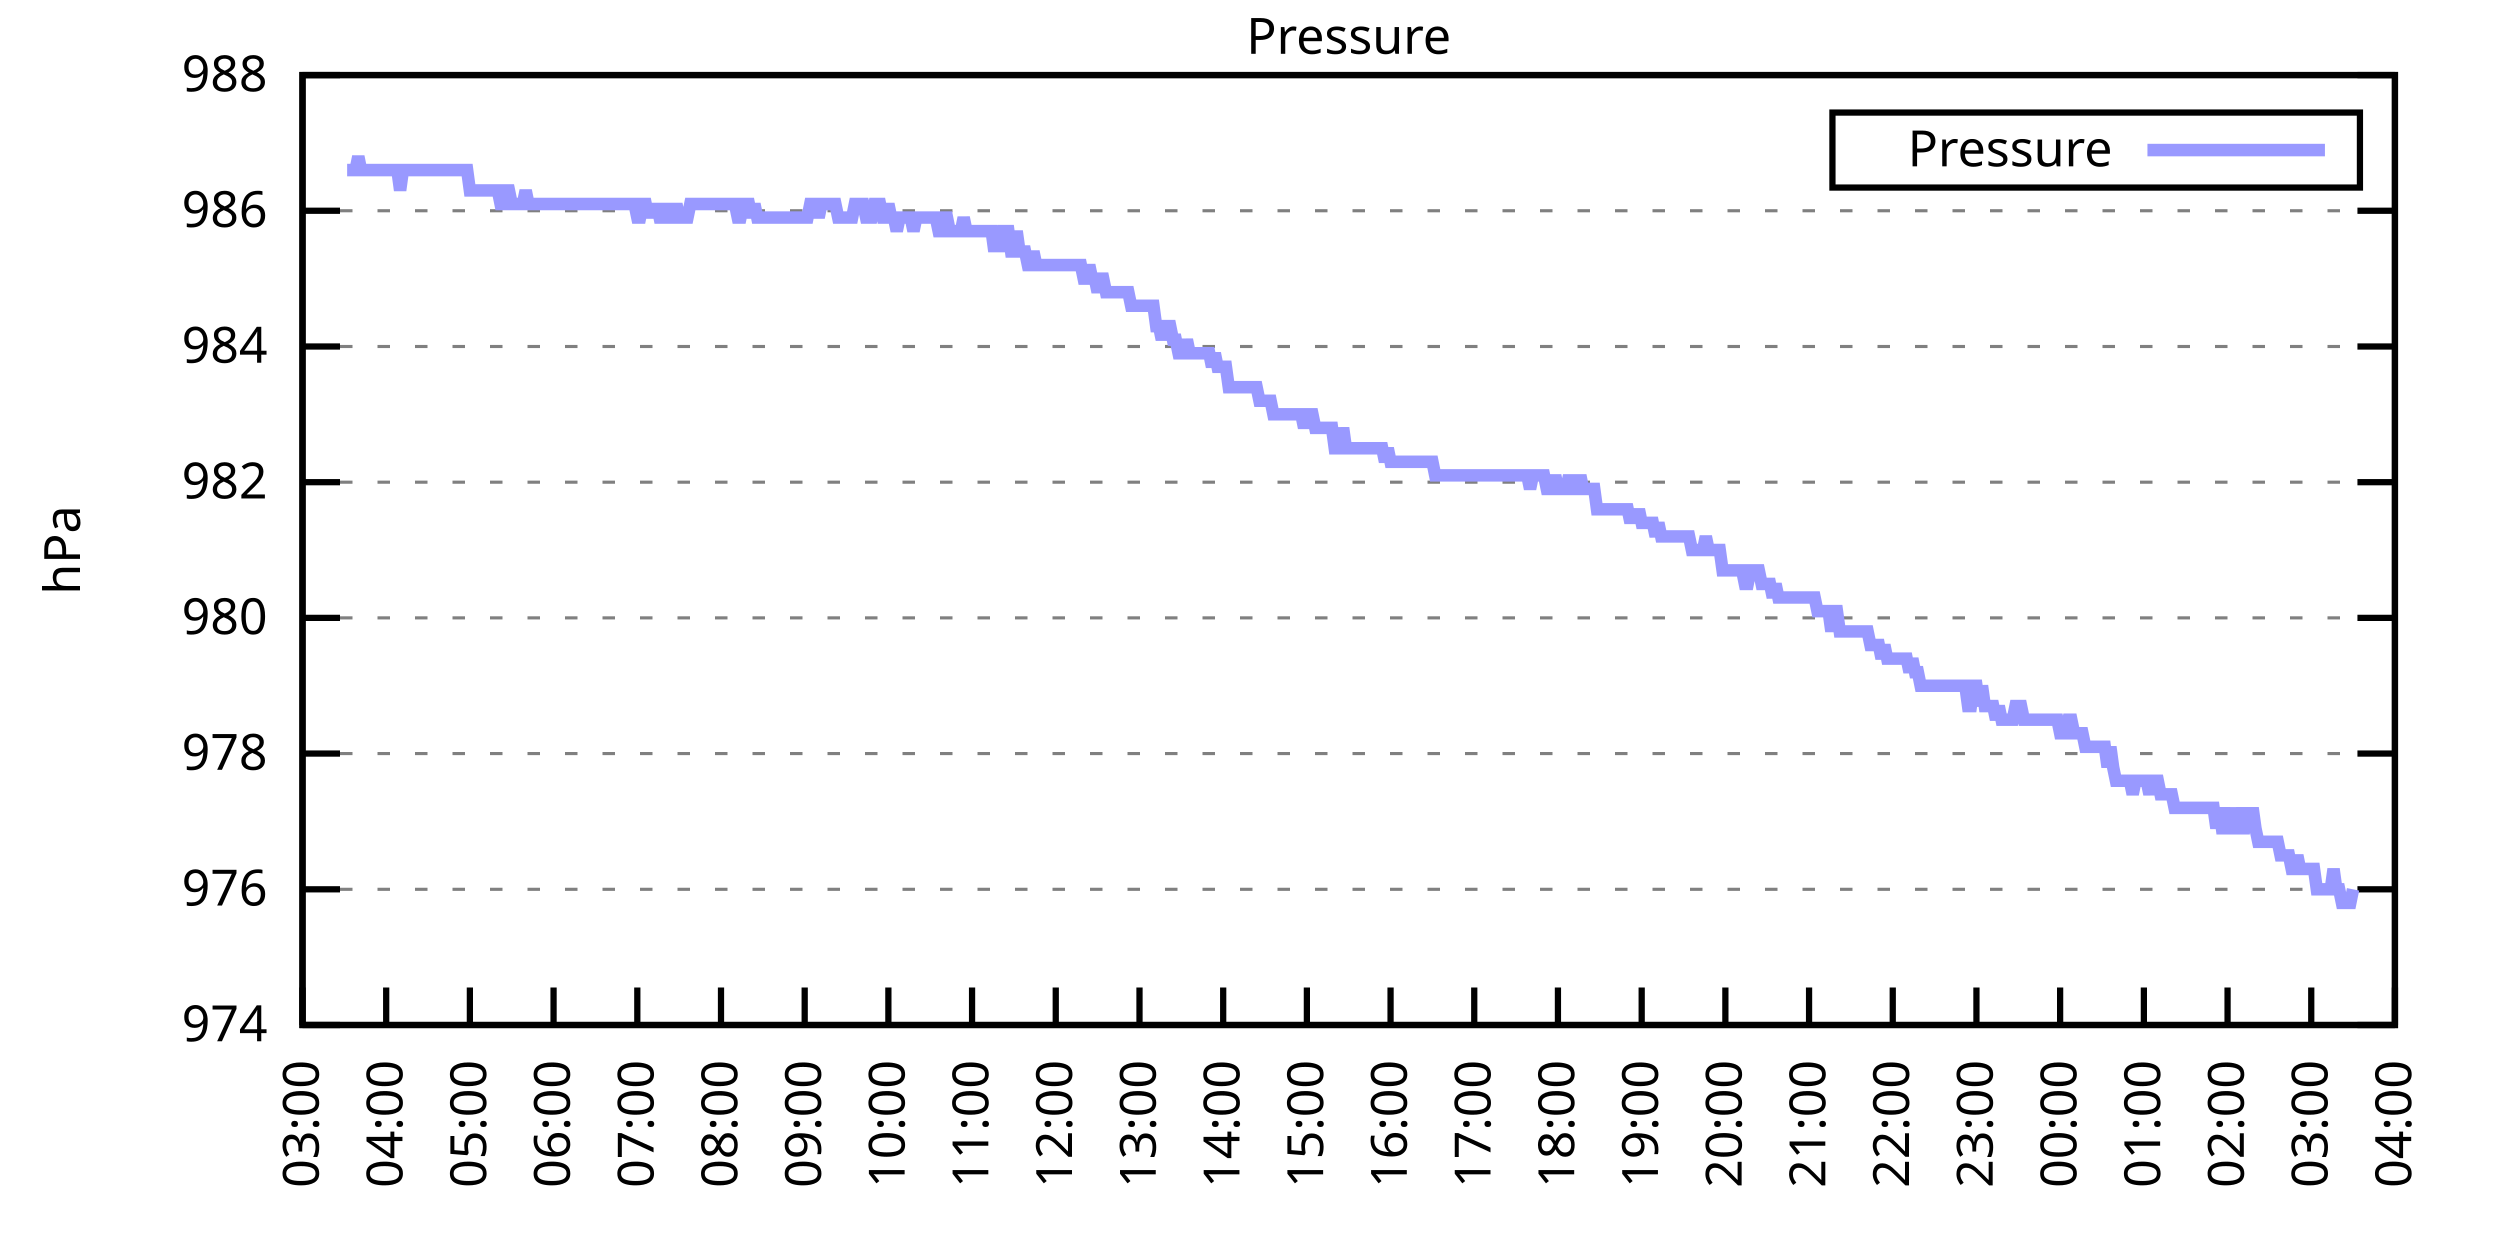
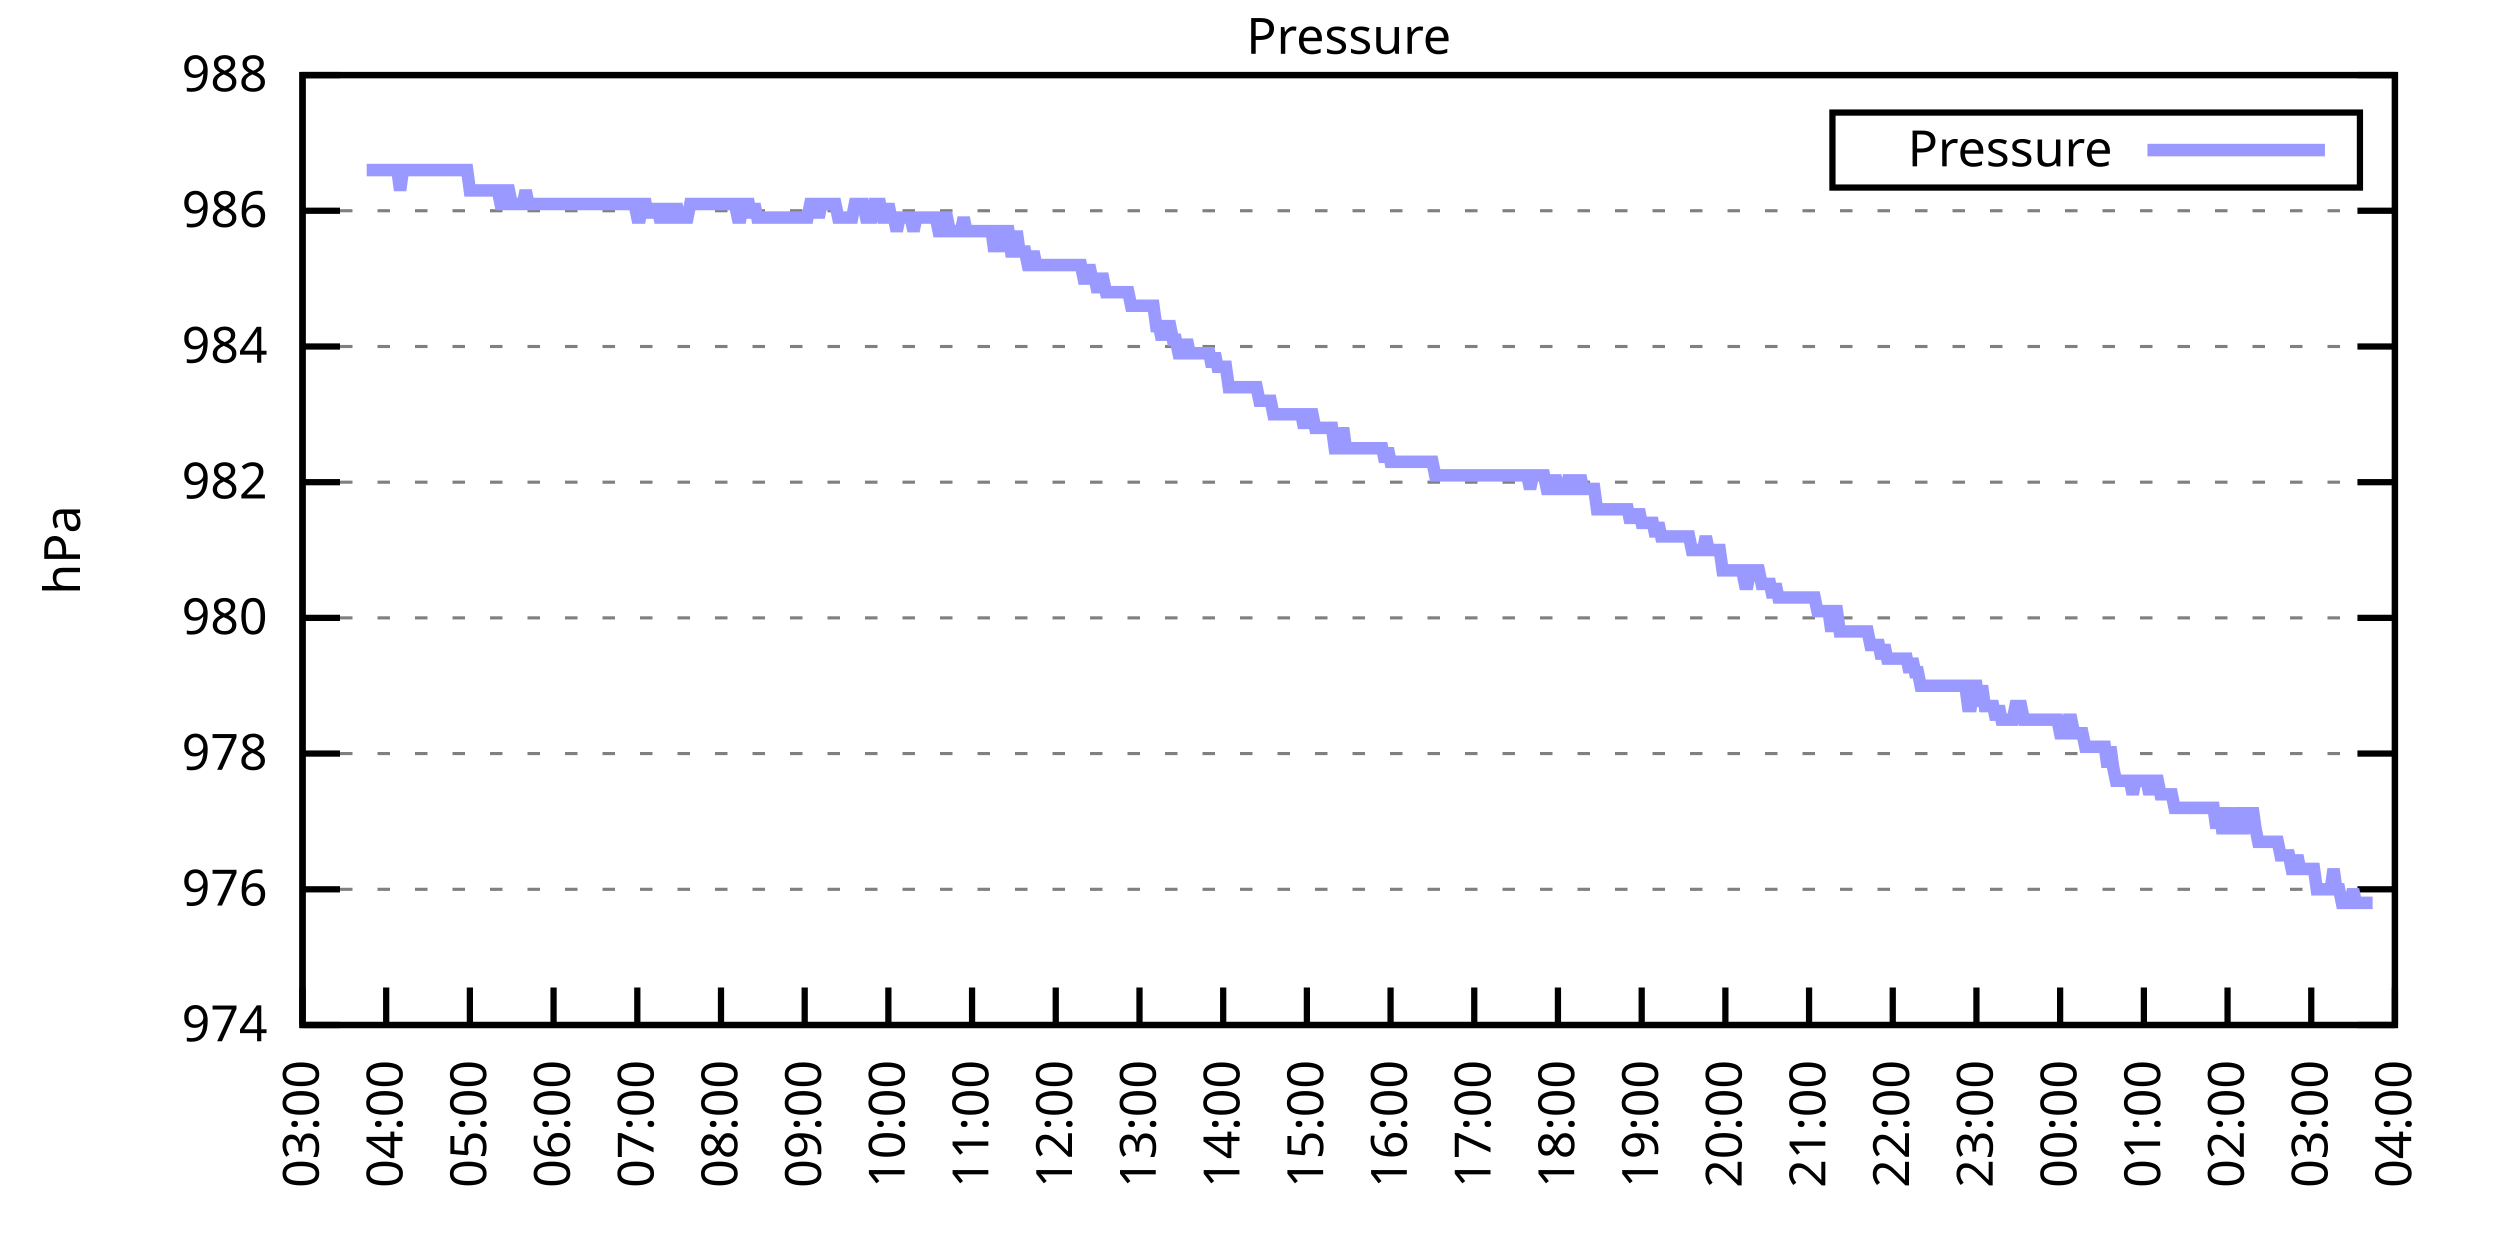
<svg xmlns="http://www.w3.org/2000/svg" xmlns:xlink="http://www.w3.org/1999/xlink" width="400" height="200" viewBox="0 0 400 200">
  <g id="gnuplot_canvas">
    <rect x="0" y="0" width="400" height="200" fill="none" />
    <defs>
      <circle id="gpDot" r="0.5" stroke-width="0.5" stroke="currentColor" />
      <path id="gpPt0" stroke-width="0.333" stroke="currentColor" d="M-1,0 h2 M0,-1 v2" />
      <path id="gpPt1" stroke-width="0.333" stroke="currentColor" d="M-1,-1 L1,1 M1,-1 L-1,1" />
      <path id="gpPt2" stroke-width="0.333" stroke="currentColor" d="M-1,0 L1,0 M0,-1 L0,1 M-1,-1 L1,1 M-1,1 L1,-1" />
      <rect id="gpPt3" stroke-width="0.333" stroke="currentColor" x="-1" y="-1" width="2" height="2" />
      <rect id="gpPt4" stroke-width="0.333" stroke="currentColor" fill="currentColor" x="-1" y="-1" width="2" height="2" />
      <circle id="gpPt5" stroke-width="0.333" stroke="currentColor" cx="0" cy="0" r="1" />
      <use xlink:href="#gpPt5" id="gpPt6" fill="currentColor" stroke="none" />
      <path id="gpPt7" stroke-width="0.333" stroke="currentColor" d="M0,-1.33 L-1.33,0.67 L1.33,0.67 z" />
      <use xlink:href="#gpPt7" id="gpPt8" fill="currentColor" stroke="none" />
      <use xlink:href="#gpPt7" id="gpPt9" stroke="currentColor" transform="rotate(180)" />
      <use xlink:href="#gpPt9" id="gpPt10" fill="currentColor" stroke="none" />
      <use xlink:href="#gpPt3" id="gpPt11" stroke="currentColor" transform="rotate(45)" />
      <use xlink:href="#gpPt11" id="gpPt12" fill="currentColor" stroke="none" />
      <path id="gpPt13" stroke-width="0.333" stroke="currentColor" d="M0,1.330 L1.265,0.411 L0.782,-1.067 L-0.782,-1.076 L-1.265,0.411 z" />
      <use xlink:href="#gpPt13" id="gpPt14" fill="currentColor" stroke="none" />
      <filter id="textbox" filterUnits="objectBoundingBox" x="0" y="0" height="1" width="1">
        <feFlood flood-color="white" flood-opacity="1" result="bgnd" />
        <feComposite in="SourceGraphic" in2="bgnd" operator="atop" />
      </filter>
      <filter id="greybox" filterUnits="objectBoundingBox" x="0" y="0" height="1" width="1">
        <feFlood flood-color="lightgrey" flood-opacity="1" result="grey" />
        <feComposite in="SourceGraphic" in2="grey" operator="atop" />
      </filter>
    </defs>
    <g fill="none" color="white" stroke="currentColor" stroke-width="1.00" stroke-linecap="butt" stroke-linejoin="miter">
</g>
    <g fill="none" color="black" stroke="currentColor" stroke-width="1.00" stroke-linecap="butt" stroke-linejoin="miter">
      <g stroke="none" shape-rendering="crispEdges">
        <polygon fill="rgb(255, 255, 255)" points="48.40,164.00 383.18,164.00 383.18,12.02 48.40,12.02 " />
      </g>
    </g>
    <g fill="none" color="black" stroke="currentColor" stroke-width="1.00" stroke-linecap="butt" stroke-linejoin="miter">
</g>
    <g fill="none" color="black" stroke="black" stroke-width="0.50" stroke-linecap="butt" stroke-linejoin="miter">
</g>
    <g fill="none" color="gray" stroke="currentColor" stroke-width="0.50" stroke-linecap="butt" stroke-linejoin="miter">
      <path stroke="gray" stroke-dasharray="2,4" class="gridline" d="M48.40,164.00 L383.19,164.00  " />
    </g>
    <g fill="none" color="gray" stroke="gray" stroke-width="1.00" stroke-linecap="butt" stroke-linejoin="miter">
</g>
    <g fill="none" color="black" stroke="currentColor" stroke-width="1.00" stroke-linecap="butt" stroke-linejoin="miter">
      <path stroke="black" d="M48.40,164.00 L54.40,164.00 M383.19,164.00 L377.19,164.00  " />
      <g transform="translate(42.80,166.60)" stroke="none" fill="black" font-family="Sans" font-size="8.00" text-anchor="end">
        <text>
          <tspan font-family="Sans"> 974</tspan>
        </text>
      </g>
    </g>
    <g fill="none" color="black" stroke="currentColor" stroke-width="1.00" stroke-linecap="butt" stroke-linejoin="miter">
</g>
    <g fill="none" color="black" stroke="black" stroke-width="0.50" stroke-linecap="butt" stroke-linejoin="miter">
</g>
    <g fill="none" color="gray" stroke="currentColor" stroke-width="0.50" stroke-linecap="butt" stroke-linejoin="miter">
      <path stroke="gray" stroke-dasharray="2,4" class="gridline" d="M48.40,142.29 L383.19,142.29  " />
    </g>
    <g fill="none" color="gray" stroke="gray" stroke-width="1.00" stroke-linecap="butt" stroke-linejoin="miter">
</g>
    <g fill="none" color="black" stroke="currentColor" stroke-width="1.00" stroke-linecap="butt" stroke-linejoin="miter">
      <path stroke="black" d="M48.40,142.29 L54.40,142.29 M383.19,142.29 L377.19,142.29  " />
      <g transform="translate(42.80,144.89)" stroke="none" fill="black" font-family="Sans" font-size="8.00" text-anchor="end">
        <text>
          <tspan font-family="Sans"> 976</tspan>
        </text>
      </g>
    </g>
    <g fill="none" color="black" stroke="currentColor" stroke-width="1.00" stroke-linecap="butt" stroke-linejoin="miter">
</g>
    <g fill="none" color="black" stroke="black" stroke-width="0.50" stroke-linecap="butt" stroke-linejoin="miter">
</g>
    <g fill="none" color="gray" stroke="currentColor" stroke-width="0.50" stroke-linecap="butt" stroke-linejoin="miter">
      <path stroke="gray" stroke-dasharray="2,4" class="gridline" d="M48.40,120.57 L383.19,120.57  " />
    </g>
    <g fill="none" color="gray" stroke="gray" stroke-width="1.00" stroke-linecap="butt" stroke-linejoin="miter">
</g>
    <g fill="none" color="black" stroke="currentColor" stroke-width="1.00" stroke-linecap="butt" stroke-linejoin="miter">
      <path stroke="black" d="M48.40,120.57 L54.40,120.57 M383.19,120.57 L377.19,120.57  " />
      <g transform="translate(42.80,123.17)" stroke="none" fill="black" font-family="Sans" font-size="8.00" text-anchor="end">
        <text>
          <tspan font-family="Sans"> 978</tspan>
        </text>
      </g>
    </g>
    <g fill="none" color="black" stroke="currentColor" stroke-width="1.00" stroke-linecap="butt" stroke-linejoin="miter">
</g>
    <g fill="none" color="black" stroke="black" stroke-width="0.50" stroke-linecap="butt" stroke-linejoin="miter">
</g>
    <g fill="none" color="gray" stroke="currentColor" stroke-width="0.50" stroke-linecap="butt" stroke-linejoin="miter">
      <path stroke="gray" stroke-dasharray="2,4" class="gridline" d="M48.40,98.86 L383.19,98.86  " />
    </g>
    <g fill="none" color="gray" stroke="gray" stroke-width="1.00" stroke-linecap="butt" stroke-linejoin="miter">
</g>
    <g fill="none" color="black" stroke="currentColor" stroke-width="1.00" stroke-linecap="butt" stroke-linejoin="miter">
      <path stroke="black" d="M48.40,98.86 L54.40,98.86 M383.19,98.86 L377.19,98.86  " />
      <g transform="translate(42.80,101.46)" stroke="none" fill="black" font-family="Sans" font-size="8.00" text-anchor="end">
        <text>
          <tspan font-family="Sans"> 980</tspan>
        </text>
      </g>
    </g>
    <g fill="none" color="black" stroke="currentColor" stroke-width="1.00" stroke-linecap="butt" stroke-linejoin="miter">
</g>
    <g fill="none" color="black" stroke="black" stroke-width="0.50" stroke-linecap="butt" stroke-linejoin="miter">
</g>
    <g fill="none" color="gray" stroke="currentColor" stroke-width="0.50" stroke-linecap="butt" stroke-linejoin="miter">
      <path stroke="gray" stroke-dasharray="2,4" class="gridline" d="M48.40,77.15 L383.19,77.15  " />
    </g>
    <g fill="none" color="gray" stroke="gray" stroke-width="1.00" stroke-linecap="butt" stroke-linejoin="miter">
</g>
    <g fill="none" color="black" stroke="currentColor" stroke-width="1.00" stroke-linecap="butt" stroke-linejoin="miter">
      <path stroke="black" d="M48.40,77.15 L54.40,77.15 M383.19,77.15 L377.19,77.15  " />
      <g transform="translate(42.80,79.75)" stroke="none" fill="black" font-family="Sans" font-size="8.00" text-anchor="end">
        <text>
          <tspan font-family="Sans"> 982</tspan>
        </text>
      </g>
    </g>
    <g fill="none" color="black" stroke="currentColor" stroke-width="1.00" stroke-linecap="butt" stroke-linejoin="miter">
</g>
    <g fill="none" color="black" stroke="black" stroke-width="0.50" stroke-linecap="butt" stroke-linejoin="miter">
</g>
    <g fill="none" color="gray" stroke="currentColor" stroke-width="0.50" stroke-linecap="butt" stroke-linejoin="miter">
      <path stroke="gray" stroke-dasharray="2,4" class="gridline" d="M48.40,55.44 L383.19,55.44  " />
    </g>
    <g fill="none" color="gray" stroke="gray" stroke-width="1.00" stroke-linecap="butt" stroke-linejoin="miter">
</g>
    <g fill="none" color="black" stroke="currentColor" stroke-width="1.00" stroke-linecap="butt" stroke-linejoin="miter">
      <path stroke="black" d="M48.40,55.44 L54.40,55.44 M383.19,55.44 L377.19,55.44  " />
      <g transform="translate(42.80,58.04)" stroke="none" fill="black" font-family="Sans" font-size="8.00" text-anchor="end">
        <text>
          <tspan font-family="Sans"> 984</tspan>
        </text>
      </g>
    </g>
    <g fill="none" color="black" stroke="currentColor" stroke-width="1.00" stroke-linecap="butt" stroke-linejoin="miter">
</g>
    <g fill="none" color="black" stroke="black" stroke-width="0.50" stroke-linecap="butt" stroke-linejoin="miter">
</g>
    <g fill="none" color="gray" stroke="currentColor" stroke-width="0.50" stroke-linecap="butt" stroke-linejoin="miter">
      <path stroke="gray" stroke-dasharray="2,4" class="gridline" d="M48.40,33.72 L383.19,33.72  " />
    </g>
    <g fill="none" color="gray" stroke="gray" stroke-width="1.00" stroke-linecap="butt" stroke-linejoin="miter">
</g>
    <g fill="none" color="black" stroke="currentColor" stroke-width="1.00" stroke-linecap="butt" stroke-linejoin="miter">
      <path stroke="black" d="M48.40,33.72 L54.40,33.72 M383.19,33.72 L377.19,33.72  " />
      <g transform="translate(42.80,36.32)" stroke="none" fill="black" font-family="Sans" font-size="8.00" text-anchor="end">
        <text>
          <tspan font-family="Sans"> 986</tspan>
        </text>
      </g>
    </g>
    <g fill="none" color="black" stroke="currentColor" stroke-width="1.00" stroke-linecap="butt" stroke-linejoin="miter">
</g>
    <g fill="none" color="black" stroke="black" stroke-width="0.50" stroke-linecap="butt" stroke-linejoin="miter">
</g>
    <g fill="none" color="gray" stroke="currentColor" stroke-width="0.50" stroke-linecap="butt" stroke-linejoin="miter">
      <path stroke="gray" stroke-dasharray="2,4" class="gridline" d="M48.40,12.01 L383.19,12.01  " />
    </g>
    <g fill="none" color="gray" stroke="gray" stroke-width="1.00" stroke-linecap="butt" stroke-linejoin="miter">
</g>
    <g fill="none" color="black" stroke="currentColor" stroke-width="1.00" stroke-linecap="butt" stroke-linejoin="miter">
      <path stroke="black" d="M48.40,12.01 L54.40,12.01 M383.19,12.01 L377.19,12.01  " />
      <g transform="translate(42.80,14.61)" stroke="none" fill="black" font-family="Sans" font-size="8.00" text-anchor="end">
        <text>
          <tspan font-family="Sans"> 988</tspan>
        </text>
      </g>
    </g>
    <g fill="none" color="black" stroke="currentColor" stroke-width="1.00" stroke-linecap="butt" stroke-linejoin="miter">
      <path stroke="black" d="M48.40,164.00 L48.40,158.00  " />
      <g transform="translate(51.00,169.60) rotate(270.00)" stroke="none" fill="black" font-family="Sans" font-size="8.00" text-anchor="end">
        <text>
          <tspan font-family="Sans">03:00</tspan>
        </text>
      </g>
    </g>
    <g fill="none" color="black" stroke="currentColor" stroke-width="1.00" stroke-linecap="butt" stroke-linejoin="miter">
      <path stroke="black" d="M61.79,164.00 L61.79,158.00  " />
      <g transform="translate(64.39,169.60) rotate(270.00)" stroke="none" fill="black" font-family="Sans" font-size="8.00" text-anchor="end">
        <text>
          <tspan font-family="Sans">04:00</tspan>
        </text>
      </g>
    </g>
    <g fill="none" color="black" stroke="currentColor" stroke-width="1.00" stroke-linecap="butt" stroke-linejoin="miter">
      <path stroke="black" d="M75.18,164.00 L75.18,158.00  " />
      <g transform="translate(77.78,169.60) rotate(270.00)" stroke="none" fill="black" font-family="Sans" font-size="8.00" text-anchor="end">
        <text>
          <tspan font-family="Sans">05:00</tspan>
        </text>
      </g>
    </g>
    <g fill="none" color="black" stroke="currentColor" stroke-width="1.00" stroke-linecap="butt" stroke-linejoin="miter">
      <path stroke="black" d="M88.57,164.00 L88.57,158.00  " />
      <g transform="translate(91.17,169.60) rotate(270.00)" stroke="none" fill="black" font-family="Sans" font-size="8.00" text-anchor="end">
        <text>
          <tspan font-family="Sans">06:00</tspan>
        </text>
      </g>
    </g>
    <g fill="none" color="black" stroke="currentColor" stroke-width="1.00" stroke-linecap="butt" stroke-linejoin="miter">
      <path stroke="black" d="M101.97,164.00 L101.97,158.00  " />
      <g transform="translate(104.57,169.60) rotate(270.00)" stroke="none" fill="black" font-family="Sans" font-size="8.00" text-anchor="end">
        <text>
          <tspan font-family="Sans">07:00</tspan>
        </text>
      </g>
    </g>
    <g fill="none" color="black" stroke="currentColor" stroke-width="1.00" stroke-linecap="butt" stroke-linejoin="miter">
      <path stroke="black" d="M115.36,164.00 L115.36,158.00  " />
      <g transform="translate(117.96,169.60) rotate(270.00)" stroke="none" fill="black" font-family="Sans" font-size="8.00" text-anchor="end">
        <text>
          <tspan font-family="Sans">08:00</tspan>
        </text>
      </g>
    </g>
    <g fill="none" color="black" stroke="currentColor" stroke-width="1.00" stroke-linecap="butt" stroke-linejoin="miter">
      <path stroke="black" d="M128.75,164.00 L128.75,158.00  " />
      <g transform="translate(131.35,169.60) rotate(270.00)" stroke="none" fill="black" font-family="Sans" font-size="8.00" text-anchor="end">
        <text>
          <tspan font-family="Sans">09:00</tspan>
        </text>
      </g>
    </g>
    <g fill="none" color="black" stroke="currentColor" stroke-width="1.00" stroke-linecap="butt" stroke-linejoin="miter">
      <path stroke="black" d="M142.14,164.00 L142.14,158.00  " />
      <g transform="translate(144.74,169.60) rotate(270.00)" stroke="none" fill="black" font-family="Sans" font-size="8.00" text-anchor="end">
        <text>
          <tspan font-family="Sans">10:00</tspan>
        </text>
      </g>
    </g>
    <g fill="none" color="black" stroke="currentColor" stroke-width="1.00" stroke-linecap="butt" stroke-linejoin="miter">
      <path stroke="black" d="M155.53,164.00 L155.53,158.00  " />
      <g transform="translate(158.13,169.60) rotate(270.00)" stroke="none" fill="black" font-family="Sans" font-size="8.00" text-anchor="end">
        <text>
          <tspan font-family="Sans">11:00</tspan>
        </text>
      </g>
    </g>
    <g fill="none" color="black" stroke="currentColor" stroke-width="1.00" stroke-linecap="butt" stroke-linejoin="miter">
      <path stroke="black" d="M168.92,164.00 L168.92,158.00  " />
      <g transform="translate(171.52,169.60) rotate(270.00)" stroke="none" fill="black" font-family="Sans" font-size="8.00" text-anchor="end">
        <text>
          <tspan font-family="Sans">12:00</tspan>
        </text>
      </g>
    </g>
    <g fill="none" color="black" stroke="currentColor" stroke-width="1.00" stroke-linecap="butt" stroke-linejoin="miter">
      <path stroke="black" d="M182.32,164.00 L182.32,158.00  " />
      <g transform="translate(184.92,169.60) rotate(270.00)" stroke="none" fill="black" font-family="Sans" font-size="8.00" text-anchor="end">
        <text>
          <tspan font-family="Sans">13:00</tspan>
        </text>
      </g>
    </g>
    <g fill="none" color="black" stroke="currentColor" stroke-width="1.00" stroke-linecap="butt" stroke-linejoin="miter">
      <path stroke="black" d="M195.71,164.00 L195.71,158.00  " />
      <g transform="translate(198.31,169.60) rotate(270.00)" stroke="none" fill="black" font-family="Sans" font-size="8.00" text-anchor="end">
        <text>
          <tspan font-family="Sans">14:00</tspan>
        </text>
      </g>
    </g>
    <g fill="none" color="black" stroke="currentColor" stroke-width="1.00" stroke-linecap="butt" stroke-linejoin="miter">
      <path stroke="black" d="M209.10,164.00 L209.10,158.00  " />
      <g transform="translate(211.70,169.60) rotate(270.00)" stroke="none" fill="black" font-family="Sans" font-size="8.00" text-anchor="end">
        <text>
          <tspan font-family="Sans">15:00</tspan>
        </text>
      </g>
    </g>
    <g fill="none" color="black" stroke="currentColor" stroke-width="1.00" stroke-linecap="butt" stroke-linejoin="miter">
      <path stroke="black" d="M222.49,164.00 L222.49,158.00  " />
      <g transform="translate(225.09,169.60) rotate(270.00)" stroke="none" fill="black" font-family="Sans" font-size="8.00" text-anchor="end">
        <text>
          <tspan font-family="Sans">16:00</tspan>
        </text>
      </g>
    </g>
    <g fill="none" color="black" stroke="currentColor" stroke-width="1.00" stroke-linecap="butt" stroke-linejoin="miter">
      <path stroke="black" d="M235.88,164.00 L235.88,158.00  " />
      <g transform="translate(238.48,169.60) rotate(270.00)" stroke="none" fill="black" font-family="Sans" font-size="8.00" text-anchor="end">
        <text>
          <tspan font-family="Sans">17:00</tspan>
        </text>
      </g>
    </g>
    <g fill="none" color="black" stroke="currentColor" stroke-width="1.00" stroke-linecap="butt" stroke-linejoin="miter">
      <path stroke="black" d="M249.27,164.00 L249.27,158.00  " />
      <g transform="translate(251.87,169.60) rotate(270.00)" stroke="none" fill="black" font-family="Sans" font-size="8.00" text-anchor="end">
        <text>
          <tspan font-family="Sans">18:00</tspan>
        </text>
      </g>
    </g>
    <g fill="none" color="black" stroke="currentColor" stroke-width="1.00" stroke-linecap="butt" stroke-linejoin="miter">
      <path stroke="black" d="M262.67,164.00 L262.67,158.00  " />
      <g transform="translate(265.27,169.60) rotate(270.00)" stroke="none" fill="black" font-family="Sans" font-size="8.00" text-anchor="end">
        <text>
          <tspan font-family="Sans">19:00</tspan>
        </text>
      </g>
    </g>
    <g fill="none" color="black" stroke="currentColor" stroke-width="1.00" stroke-linecap="butt" stroke-linejoin="miter">
      <path stroke="black" d="M276.06,164.00 L276.06,158.00  " />
      <g transform="translate(278.66,169.60) rotate(270.00)" stroke="none" fill="black" font-family="Sans" font-size="8.00" text-anchor="end">
        <text>
          <tspan font-family="Sans">20:00</tspan>
        </text>
      </g>
    </g>
    <g fill="none" color="black" stroke="currentColor" stroke-width="1.00" stroke-linecap="butt" stroke-linejoin="miter">
      <path stroke="black" d="M289.45,164.00 L289.45,158.00  " />
      <g transform="translate(292.05,169.60) rotate(270.00)" stroke="none" fill="black" font-family="Sans" font-size="8.00" text-anchor="end">
        <text>
          <tspan font-family="Sans">21:00</tspan>
        </text>
      </g>
    </g>
    <g fill="none" color="black" stroke="currentColor" stroke-width="1.00" stroke-linecap="butt" stroke-linejoin="miter">
      <path stroke="black" d="M302.84,164.00 L302.84,158.00  " />
      <g transform="translate(305.44,169.60) rotate(270.00)" stroke="none" fill="black" font-family="Sans" font-size="8.00" text-anchor="end">
        <text>
          <tspan font-family="Sans">22:00</tspan>
        </text>
      </g>
    </g>
    <g fill="none" color="black" stroke="currentColor" stroke-width="1.00" stroke-linecap="butt" stroke-linejoin="miter">
      <path stroke="black" d="M316.23,164.00 L316.23,158.00  " />
      <g transform="translate(318.83,169.60) rotate(270.00)" stroke="none" fill="black" font-family="Sans" font-size="8.00" text-anchor="end">
        <text>
          <tspan font-family="Sans">23:00</tspan>
        </text>
      </g>
    </g>
    <g fill="none" color="black" stroke="currentColor" stroke-width="1.00" stroke-linecap="butt" stroke-linejoin="miter">
      <path stroke="black" d="M329.62,164.00 L329.62,158.00  " />
      <g transform="translate(332.22,169.60) rotate(270.00)" stroke="none" fill="black" font-family="Sans" font-size="8.00" text-anchor="end">
        <text>
          <tspan font-family="Sans">00:00</tspan>
        </text>
      </g>
    </g>
    <g fill="none" color="black" stroke="currentColor" stroke-width="1.00" stroke-linecap="butt" stroke-linejoin="miter">
      <path stroke="black" d="M343.02,164.00 L343.02,158.00  " />
      <g transform="translate(345.62,169.60) rotate(270.00)" stroke="none" fill="black" font-family="Sans" font-size="8.00" text-anchor="end">
        <text>
          <tspan font-family="Sans">01:00</tspan>
        </text>
      </g>
    </g>
    <g fill="none" color="black" stroke="currentColor" stroke-width="1.00" stroke-linecap="butt" stroke-linejoin="miter">
      <path stroke="black" d="M356.41,164.00 L356.41,158.00  " />
      <g transform="translate(359.01,169.60) rotate(270.00)" stroke="none" fill="black" font-family="Sans" font-size="8.00" text-anchor="end">
        <text>
          <tspan font-family="Sans">02:00</tspan>
        </text>
      </g>
    </g>
    <g fill="none" color="black" stroke="currentColor" stroke-width="1.00" stroke-linecap="butt" stroke-linejoin="miter">
      <path stroke="black" d="M369.80,164.00 L369.80,158.00  " />
      <g transform="translate(372.40,169.60) rotate(270.00)" stroke="none" fill="black" font-family="Sans" font-size="8.00" text-anchor="end">
        <text>
          <tspan font-family="Sans">03:00</tspan>
        </text>
      </g>
    </g>
    <g fill="none" color="black" stroke="currentColor" stroke-width="1.00" stroke-linecap="butt" stroke-linejoin="miter">
      <path stroke="black" d="M383.19,164.00 L383.19,158.00  " />
      <g transform="translate(385.79,169.60) rotate(270.00)" stroke="none" fill="black" font-family="Sans" font-size="8.00" text-anchor="end">
        <text>
          <tspan font-family="Sans">04:00</tspan>
        </text>
      </g>
    </g>
    <g fill="none" color="black" stroke="currentColor" stroke-width="1.00" stroke-linecap="butt" stroke-linejoin="miter">
</g>
    <g fill="none" color="black" stroke="currentColor" stroke-width="1.00" stroke-linecap="butt" stroke-linejoin="miter">
      <path stroke="black" d="M48.40,12.01 L48.40,164.00 L383.19,164.00 L383.19,12.01 L48.40,12.01 Z  " />
    </g>
    <g fill="none" color="black" stroke="currentColor" stroke-width="1.00" stroke-linecap="butt" stroke-linejoin="miter">
</g>
    <g fill="none" color="black" stroke="currentColor" stroke-width="1.00" stroke-linecap="butt" stroke-linejoin="miter">
      <path stroke="black" d="M293.19,30.01 L293.19,18.01 L377.59,18.01 L377.59,30.01 L293.19,30.01 Z  " />
    </g>
    <g id="Pressure_plot_1">
      <g fill="none" color="white" stroke="black" stroke-width="2.00" stroke-linecap="butt" stroke-linejoin="miter">
</g>
      <g fill="none" color="black" stroke="currentColor" stroke-width="2.00" stroke-linecap="butt" stroke-linejoin="miter">
        <g transform="translate(337.99,26.61)" stroke="none" fill="black" font-family="Sans" font-size="8.00" text-anchor="end">
          <text>
            <tspan font-family="Sans">Pressure</tspan>
          </text>
        </g>
      </g>
      <g fill="none" color="black" stroke="currentColor" stroke-width="2.00" stroke-linecap="butt" stroke-linejoin="miter">
-         <path stroke="rgb(153, 153, 255)" d="M343.59,24.01 L371.99,24.01 M55.54,27.21 L55.99,27.21 L56.43,27.21 L56.88,27.21 L57.33,25.04 L57.77,27.21   L58.22,27.21 L58.67,27.21 L59.11,27.21 L59.56,27.21 L60.01,27.21 L60.45,27.21 L60.90,27.21 L61.35,27.21   L61.79,27.21 L62.24,27.21 L62.68,27.21 L63.13,27.21 L63.58,27.21 L64.02,30.47 L64.47,27.21 L64.92,27.21   L65.36,27.21 L65.81,27.21 L66.26,27.21 L66.70,27.21 L67.15,27.21 L67.59,27.21 L68.04,27.21 L68.49,27.21   L68.93,27.21 L69.38,27.21 L69.83,27.21 L70.27,27.21 L70.72,27.21 L71.17,27.21 L71.61,27.21 L72.06,27.21   L72.50,27.21 L72.95,27.21 L73.40,27.21 L73.84,27.21 L74.29,27.21 L74.74,27.21 L75.18,30.47 L75.63,30.47   L76.08,30.47 L76.52,30.47 L76.97,30.47 L77.42,30.47 L77.86,30.47 L78.31,30.47 L78.75,30.47 L79.20,30.47   L79.65,30.47 L80.09,32.64 L80.54,32.64 L80.99,30.47 L81.43,30.47 L81.88,32.64 L82.33,32.64 L82.77,32.64   L83.22,32.64 L83.66,32.64 L84.11,30.47 L84.56,32.64 L85.00,32.64 L85.45,32.64 L85.90,32.64 L86.34,32.64   L86.79,32.64 L87.24,32.64 L87.68,32.64 L88.13,32.64 L88.57,32.64 L89.02,32.64 L89.47,32.64 L89.91,32.64   L90.36,32.64 L90.81,32.64 L91.25,32.64 L91.70,32.64 L92.15,32.64 L92.59,32.64 L93.04,32.64 L93.49,32.64   L93.93,32.64 L94.38,32.64 L94.82,32.64 L95.27,32.64 L95.72,32.64 L96.16,32.64 L96.61,32.64 L97.06,32.64   L97.50,32.64 L97.95,32.64 L98.40,32.64 L98.84,32.64 L99.29,32.64 L99.73,32.64 L100.18,32.64 L100.63,32.64   L101.07,32.64 L101.52,32.64 L101.97,34.81 L102.41,34.81 L102.86,32.64 L103.31,32.64 L103.75,34.81 L104.20,32.64   L104.64,34.81 L105.09,32.64 L105.54,34.81 L105.98,34.81 L106.43,34.81 L106.88,32.64 L107.32,34.81 L107.77,34.81   L108.22,32.64 L108.66,34.81 L109.11,34.81 L109.55,34.81 L110.00,34.81 L110.45,32.64 L110.89,32.64 L111.34,32.64   L111.79,32.64 L112.23,32.64 L112.68,32.64 L113.13,32.64 L113.57,32.64 L114.02,32.64 L114.47,32.64 L114.91,32.64   L115.36,32.64 L115.80,32.64 L116.25,32.64 L116.70,32.64 L117.14,32.64 L117.59,32.64 L118.04,34.81 L118.48,34.81   L118.93,32.64 L119.38,32.64 L119.82,32.64 L120.27,34.81 L120.71,32.64 L121.16,34.81 L121.61,34.81 L122.05,34.81   L122.50,34.81 L122.95,34.81 L123.39,34.81 L123.84,34.81 L124.29,34.81 L124.73,34.81 L125.18,34.81 L125.62,34.81   L126.07,34.81 L126.52,34.81 L126.96,34.81 L127.41,34.81 L127.86,34.81 L128.30,34.81 L128.75,34.81 L129.20,34.81   L129.64,32.64 L130.09,32.64 L130.54,32.64 L130.98,34.81 L131.43,32.64 L131.87,32.64 L132.32,32.64 L132.77,32.64   L133.21,32.64 L133.66,32.64 L134.11,34.81 L134.55,34.81 L135.00,34.81 L135.45,34.81 L135.89,34.81 L136.34,34.81   L136.78,32.64 L137.23,32.64 L137.68,32.64 L138.12,32.64 L138.57,34.81 L139.02,34.81 L139.46,34.81 L139.91,32.64   L140.36,32.64 L140.80,32.64 L141.25,34.81 L141.69,34.81 L142.14,32.64 L142.59,34.81 L143.03,34.81 L143.48,36.98   L143.93,34.81 L144.37,34.81 L144.82,34.81 L145.27,34.81 L145.71,34.81 L146.16,36.98 L146.61,34.81 L147.05,34.81   L147.50,34.81 L147.94,34.81 L148.39,34.81 L148.84,34.81 L149.28,34.81 L149.73,34.81 L150.18,36.98 L150.62,36.98   L151.07,34.81 L151.52,34.81 L151.96,36.98 L152.41,36.98 L152.85,36.98 L153.30,36.98 L153.75,36.98 L154.19,34.81   L154.64,36.98 L155.09,36.98 L155.53,36.98 L155.98,36.98 L156.43,36.98 L156.87,36.98 L157.32,36.98 L157.76,36.98   L158.21,36.98 L158.66,36.98 L159.10,40.24 L159.55,36.98 L160.00,40.24 L160.44,36.98 L160.89,36.98 L161.34,36.98   L161.78,40.24 L162.23,40.24 L162.67,36.98 L163.12,40.24 L163.57,40.24 L164.01,40.24 L164.46,42.41 L164.91,42.41   L165.35,40.24 L165.80,42.41 L166.25,42.41 L166.69,42.41 L167.14,42.41 L167.59,42.41 L168.03,42.41 L168.48,42.41   L168.92,42.41 L169.37,42.41 L169.82,42.41 L170.26,42.41 L170.71,42.41 L171.16,42.41 L171.60,42.41 L172.05,42.41   L172.50,42.41 L172.94,42.41 L173.39,44.58 L173.83,44.58 L174.28,42.41 L174.73,44.58 L175.17,44.58 L175.62,46.75   L176.07,44.58 L176.51,44.58 L176.96,46.75 L177.41,46.75 L177.85,46.75 L178.30,46.75 L178.74,46.75 L179.19,46.75   L179.64,46.75 L180.08,46.75 L180.53,46.75 L180.98,48.92 L181.42,48.92 L181.87,48.92 L182.32,48.92 L182.76,48.92   L183.21,48.92 L183.66,48.92 L184.10,48.92 L184.55,48.92 L184.99,52.18 L185.44,52.18 L185.89,54.35 L186.33,52.18   L186.78,52.18 L187.23,52.18 L187.67,54.35 L188.12,54.35 L188.57,56.52 L189.01,56.52 L189.46,56.52 L189.90,54.35   L190.35,56.52 L190.80,56.52 L191.24,56.52 L191.69,56.52 L192.14,56.52 L192.58,56.52 L193.03,56.52 L193.48,56.52   L193.92,58.69 L194.37,56.52 L194.81,58.69 L195.26,58.69 L195.71,58.69 L196.15,58.69 L196.60,61.95 L197.05,61.95   L197.49,61.95 L197.94,61.95 L198.39,61.95 L198.83,61.95 L199.28,61.95 L199.73,61.95 L200.17,61.95 L200.62,61.95   L201.06,61.95 L201.51,64.12 L201.96,64.12 L202.40,64.12 L202.85,64.12 L203.30,64.12 L203.74,66.29 L204.19,66.29   L204.64,66.29 L205.08,66.29 L205.53,66.29 L205.97,66.29 L206.42,66.29 L206.87,66.29 L207.31,66.29 L207.76,66.29   L208.21,66.29 L208.65,68.46 L209.10,66.29 L209.55,66.29 L209.99,66.29 L210.44,68.46 L210.88,68.46 L211.33,68.46   L211.78,68.46 L212.22,68.46 L212.67,68.46 L213.12,68.46 L213.56,71.72 L214.01,71.72 L214.46,71.72 L214.90,68.46   L215.35,71.72 L215.80,71.72 L216.24,71.72 L216.69,71.72 L217.13,71.72 L217.58,71.72 L218.03,71.72 L218.47,71.72   L218.92,71.72 L219.37,71.72 L219.81,71.72 L220.26,71.72 L220.71,71.72 L221.15,71.72 L221.60,73.89 L222.04,71.72   L222.49,73.89 L222.94,73.89 L223.38,73.89 L223.83,73.89 L224.28,73.89 L224.72,73.89 L225.17,73.89 L225.62,73.89   L226.06,73.89 L226.51,73.89 L226.95,73.89 L227.40,73.89 L227.85,73.89 L228.29,73.89 L228.74,73.89 L229.19,73.89   L229.63,76.06 L230.08,76.06 L230.53,76.06 L230.97,76.06 L231.42,76.06 L231.86,76.06 L232.31,76.06 L232.76,76.06   L233.20,76.06 L233.65,76.06 L234.10,76.06 L234.54,76.06 L234.99,76.06 L235.44,76.06 L235.88,76.06 L236.33,76.06   L236.78,76.06 L237.22,76.06 L237.67,76.06 L238.11,76.06 L238.56,76.06 L239.01,76.06 L239.45,76.06 L239.90,76.06   L240.35,76.06 L240.79,76.06 L241.24,76.06 L241.69,76.06 L242.13,76.06 L242.58,76.06 L243.02,76.06 L243.47,76.06   L243.92,76.06 L244.36,76.06 L244.81,78.23 L245.26,76.06 L245.70,76.06 L246.15,76.06 L246.60,76.06 L247.04,76.06   L247.49,78.23 L247.93,78.23 L248.38,78.23 L248.83,76.06 L249.27,78.23 L249.72,78.23 L250.17,78.23 L250.61,78.23   L251.06,76.06 L251.51,78.23 L251.95,78.23 L252.40,78.23 L252.85,76.06 L253.29,78.23 L253.74,78.23 L254.18,78.23   L254.63,78.23 L255.08,78.23 L255.52,81.49 L255.97,81.49 L256.42,81.49 L256.86,81.49 L257.31,81.49 L257.76,81.49   L258.20,81.49 L258.65,81.49 L259.09,81.49 L259.54,81.49 L259.99,81.49 L260.43,81.49 L260.88,83.66 L261.33,81.49   L261.77,83.66 L262.22,81.49 L262.67,83.66 L263.11,83.66 L263.56,83.66 L264.00,83.66 L264.45,83.66 L264.90,85.83   L265.34,83.66 L265.79,85.83 L266.24,85.83 L266.68,85.83 L267.13,85.83 L267.58,85.83 L268.02,85.83 L268.47,85.83   L268.92,85.83 L269.36,85.83 L269.81,85.83 L270.25,85.83 L270.70,88.00 L271.15,88.00 L271.59,88.00 L272.04,88.00   L272.49,88.00 L272.93,85.83 L273.38,88.00 L273.83,88.00 L274.27,88.00 L274.72,88.00 L275.16,88.00 L275.61,91.26   L276.06,91.26 L276.50,91.26 L276.95,91.26 L277.40,91.26 L277.84,91.26 L278.29,91.26 L278.74,91.26 L279.18,93.43   L279.63,93.43 L280.07,91.26 L280.52,91.26 L280.97,91.26 L281.41,91.26 L281.86,93.43 L282.31,93.43 L282.75,93.43   L283.20,93.43 L283.65,95.60 L284.09,93.43 L284.54,95.60 L284.98,95.60 L285.43,95.60 L285.88,95.60 L286.32,95.60   L286.77,95.60 L287.22,95.60 L287.66,95.60 L288.11,95.60 L288.56,95.60 L289.00,95.60 L289.45,95.60 L289.90,95.60   L290.34,95.60 L290.79,97.78 L291.23,97.78 L291.68,97.78 L292.13,97.78 L292.57,97.78 L293.02,101.03 L293.47,97.78   L293.91,97.78 L294.36,101.03 L294.81,101.03 L295.25,101.03 L295.70,101.03 L296.14,101.03 L296.59,101.03 L297.04,101.03   L297.48,101.03 L297.93,101.03 L298.38,101.03 L298.82,101.03 L299.27,103.20 L299.72,103.20 L300.16,103.20 L300.61,103.20   L301.05,105.38 L301.50,103.20 L301.95,105.38 L302.39,105.38 L302.84,105.38 L303.29,105.38 L303.73,105.38 L304.18,105.38   L304.63,105.38 L305.07,105.38 L305.52,107.55 L305.97,105.38 L306.41,107.55 L306.86,107.55 L307.30,109.72 L307.75,109.72   L308.20,109.72 L308.64,109.72 L309.09,109.72 L309.54,109.72 L309.98,109.72 L310.43,109.72 L310.88,109.72 L311.32,109.72   L311.77,109.72 L312.21,109.72 L312.66,109.72 L313.11,109.72 L313.55,109.72 L314.00,109.72 L314.45,109.72 L314.89,112.97   L315.34,112.97 L315.79,109.72 L316.23,109.72 L316.68,112.97 L317.12,109.72 L317.57,112.97 L318.02,112.97 L318.46,112.97   L318.91,112.97 L319.36,115.15 L319.80,112.97 L320.25,115.15 L320.70,115.15 L321.14,115.15 L321.59,115.15 L322.04,115.15   L322.48,112.97 L322.93,112.97 L323.37,112.97 L323.82,115.15 L324.27,115.15 L324.71,115.15 L325.16,115.15 L325.61,115.15   L326.05,115.15 L326.50,115.15 L326.95,115.15 L327.39,115.15 L327.84,115.15 L328.28,115.15 L328.73,115.15 L329.18,115.15   L329.62,117.32 L330.07,117.32 L330.52,117.32 L330.96,115.15 L331.41,115.15 L331.86,117.32 L332.30,117.32 L332.75,117.32   L333.19,117.32 L333.64,119.49 L334.09,119.49 L334.53,119.49 L334.98,119.49 L335.43,119.49 L335.87,119.49 L336.32,119.49   L336.77,119.49 L337.21,122.75 L337.66,119.49 L338.10,122.75 L338.55,124.92 L339.00,124.92 L339.44,124.92 L339.89,124.92   L340.34,124.92 L340.78,124.92 L341.23,127.09 L341.68,124.92 L342.12,124.92 L342.57,124.92 L343.02,124.92 L343.46,124.92   L343.91,127.09 L344.35,124.92 L344.80,124.92 L345.25,124.92 L345.69,127.09 L346.14,127.09 L346.59,127.09 L347.03,127.09   L347.48,127.09 L347.93,129.26 L348.37,129.26 L348.82,129.26 L349.26,129.26 L349.71,129.26 L350.16,129.26 L350.60,129.26   L351.05,129.26 L351.50,129.26 L351.94,129.26 L352.39,129.26 L352.84,129.26 L353.28,129.26 L353.73,129.26 L354.17,129.26   L354.62,132.52 L355.07,129.26 L355.51,132.52 L355.96,132.52 L356.41,129.26 L356.85,132.52 L357.30,132.52 L357.75,132.52   L358.19,129.26 L358.64,132.52 L359.09,132.52 L359.53,129.26 L359.98,132.52 L360.42,129.26 L360.87,132.52 L361.32,134.69   L361.76,134.69 L362.21,134.69 L362.66,134.69 L363.10,134.69 L363.55,134.69 L364.00,134.69 L364.44,134.69 L364.89,136.86   L365.33,136.86 L365.78,136.86 L366.23,136.86 L366.67,139.03 L367.12,139.03 L367.57,136.86 L368.01,139.03 L368.46,139.03   L368.91,139.03 L369.35,139.03 L369.80,139.03 L370.24,139.03 L370.69,142.29 L371.14,142.29 L371.58,142.29 L372.03,142.29   L372.48,142.29 L372.92,142.29 L373.37,139.03 L373.82,142.29 L374.26,142.29 L374.71,144.46 L375.16,144.46 L375.60,144.46   L376.05,144.46 L376.49,142.29  " />
+         <path stroke="rgb(153, 153, 255)" d="M343.59,24.01 L371.99,24.01 M58.67,27.21 L59.11,27.21 L59.56,27.21 L60.01,27.21 L60.45,27.21 L60.90,27.21   L61.35,27.21 L61.79,27.21 L62.24,27.21 L62.68,27.21 L63.13,27.21 L63.58,27.21 L64.02,30.47 L64.47,27.21   L64.92,27.21 L65.36,27.21 L65.81,27.21 L66.26,27.21 L66.70,27.21 L67.15,27.21 L67.59,27.21 L68.04,27.21   L68.49,27.21 L68.93,27.21 L69.38,27.21 L69.83,27.21 L70.27,27.21 L70.72,27.21 L71.17,27.21 L71.61,27.21   L72.06,27.21 L72.50,27.21 L72.95,27.21 L73.40,27.21 L73.84,27.21 L74.29,27.21 L74.74,27.21 L75.18,30.47   L75.63,30.47 L76.08,30.47 L76.52,30.47 L76.97,30.47 L77.42,30.47 L77.86,30.47 L78.31,30.47 L78.75,30.47   L79.20,30.47 L79.65,30.47 L80.09,32.64 L80.54,32.64 L80.99,30.47 L81.43,30.47 L81.88,32.64 L82.33,32.64   L82.77,32.64 L83.22,32.64 L83.66,32.64 L84.11,30.47 L84.56,32.64 L85.00,32.64 L85.45,32.64 L85.90,32.64   L86.34,32.64 L86.79,32.64 L87.24,32.64 L87.68,32.64 L88.13,32.64 L88.57,32.64 L89.02,32.64 L89.47,32.64   L89.91,32.64 L90.36,32.64 L90.81,32.64 L91.25,32.64 L91.70,32.64 L92.15,32.64 L92.59,32.64 L93.04,32.64   L93.49,32.64 L93.93,32.64 L94.38,32.64 L94.82,32.64 L95.27,32.64 L95.72,32.64 L96.16,32.64 L96.61,32.64   L97.06,32.64 L97.50,32.64 L97.95,32.64 L98.40,32.64 L98.84,32.64 L99.29,32.64 L99.73,32.64 L100.18,32.64   L100.63,32.64 L101.07,32.64 L101.52,32.64 L101.97,34.81 L102.41,34.81 L102.86,32.64 L103.31,32.64 L103.75,34.81   L104.20,32.64 L104.64,34.81 L105.09,32.64 L105.54,34.81 L105.98,34.81 L106.43,34.81 L106.88,32.64 L107.32,34.81   L107.77,34.81 L108.22,32.64 L108.66,34.81 L109.11,34.81 L109.55,34.81 L110.00,34.81 L110.45,32.64 L110.89,32.64   L111.34,32.64 L111.79,32.64 L112.23,32.64 L112.68,32.64 L113.13,32.64 L113.57,32.64 L114.02,32.64 L114.47,32.64   L114.91,32.64 L115.36,32.64 L115.80,32.64 L116.25,32.64 L116.70,32.64 L117.14,32.64 L117.59,32.64 L118.04,34.81   L118.48,34.81 L118.93,32.64 L119.38,32.64 L119.82,32.64 L120.27,34.81 L120.71,32.64 L121.16,34.81 L121.61,34.81   L122.05,34.81 L122.50,34.81 L122.95,34.81 L123.39,34.81 L123.84,34.81 L124.29,34.81 L124.73,34.81 L125.18,34.81   L125.62,34.81 L126.07,34.81 L126.52,34.81 L126.96,34.81 L127.41,34.81 L127.86,34.81 L128.30,34.81 L128.75,34.81   L129.20,34.81 L129.64,32.64 L130.09,32.64 L130.54,32.64 L130.98,34.81 L131.43,32.64 L131.87,32.64 L132.32,32.64   L132.77,32.64 L133.21,32.64 L133.66,32.64 L134.11,34.81 L134.55,34.81 L135.00,34.81 L135.45,34.81 L135.89,34.81   L136.34,34.81 L136.78,32.64 L137.23,32.64 L137.68,32.64 L138.12,32.64 L138.57,34.81 L139.02,34.81 L139.46,34.81   L139.91,32.64 L140.36,32.64 L140.80,32.64 L141.25,34.81 L141.69,34.81 L142.14,32.64 L142.59,34.81 L143.03,34.81   L143.48,36.98 L143.93,34.81 L144.37,34.81 L144.82,34.81 L145.27,34.81 L145.71,34.81 L146.16,36.98 L146.61,34.81   L147.05,34.81 L147.50,34.81 L147.94,34.81 L148.39,34.81 L148.84,34.81 L149.28,34.81 L149.73,34.81 L150.18,36.98   L150.62,36.98 L151.07,34.81 L151.52,34.81 L151.96,36.98 L152.41,36.98 L152.85,36.98 L153.30,36.98 L153.75,36.98   L154.19,34.81 L154.64,36.98 L155.09,36.98 L155.53,36.98 L155.98,36.98 L156.43,36.98 L156.87,36.98 L157.32,36.98   L157.76,36.98 L158.21,36.98 L158.66,36.98 L159.10,40.24 L159.55,36.98 L160.00,40.24 L160.44,36.98 L160.89,36.98   L161.34,36.98 L161.78,40.24 L162.23,40.24 L162.67,36.98 L163.12,40.24 L163.57,40.24 L164.01,40.24 L164.46,42.41   L164.91,42.41 L165.35,40.24 L165.80,42.41 L166.25,42.41 L166.69,42.41 L167.14,42.41 L167.59,42.41 L168.03,42.41   L168.48,42.41 L168.92,42.41 L169.37,42.41 L169.82,42.41 L170.26,42.41 L170.71,42.41 L171.16,42.41 L171.60,42.41   L172.05,42.41 L172.50,42.41 L172.94,42.41 L173.39,44.58 L173.83,44.58 L174.28,42.41 L174.73,44.58 L175.17,44.58   L175.62,46.75 L176.07,44.58 L176.51,44.58 L176.96,46.75 L177.41,46.75 L177.85,46.75 L178.30,46.75 L178.74,46.75   L179.19,46.75 L179.64,46.75 L180.08,46.75 L180.53,46.75 L180.98,48.92 L181.42,48.92 L181.87,48.92 L182.32,48.92   L182.76,48.92 L183.21,48.92 L183.66,48.92 L184.10,48.92 L184.55,48.92 L184.99,52.18 L185.44,52.18 L185.89,54.35   L186.33,52.18 L186.78,52.18 L187.23,52.18 L187.67,54.35 L188.12,54.35 L188.57,56.52 L189.01,56.52 L189.46,56.52   L189.90,54.35 L190.35,56.52 L190.80,56.52 L191.24,56.52 L191.69,56.52 L192.14,56.52 L192.58,56.52 L193.03,56.52   L193.48,56.52 L193.92,58.69 L194.37,56.52 L194.81,58.69 L195.26,58.69 L195.71,58.69 L196.15,58.69 L196.60,61.95   L197.05,61.95 L197.49,61.95 L197.94,61.95 L198.39,61.95 L198.83,61.95 L199.28,61.95 L199.73,61.95 L200.17,61.95   L200.62,61.95 L201.06,61.95 L201.51,64.12 L201.96,64.12 L202.40,64.12 L202.85,64.12 L203.30,64.12 L203.74,66.29   L204.19,66.29 L204.64,66.29 L205.08,66.29 L205.53,66.29 L205.97,66.29 L206.42,66.29 L206.87,66.29 L207.31,66.29   L207.76,66.29 L208.21,66.29 L208.65,68.46 L209.10,66.29 L209.55,66.29 L209.99,66.29 L210.44,68.46 L210.88,68.46   L211.33,68.46 L211.78,68.46 L212.22,68.46 L212.67,68.46 L213.12,68.46 L213.56,71.72 L214.01,71.72 L214.46,71.72   L214.90,68.46 L215.35,71.72 L215.80,71.72 L216.24,71.72 L216.69,71.72 L217.13,71.72 L217.58,71.72 L218.03,71.72   L218.47,71.72 L218.92,71.72 L219.37,71.72 L219.81,71.72 L220.26,71.72 L220.71,71.72 L221.15,71.72 L221.60,73.89   L222.04,71.72 L222.49,73.89 L222.94,73.89 L223.38,73.89 L223.83,73.89 L224.28,73.89 L224.72,73.89 L225.17,73.89   L225.62,73.89 L226.06,73.89 L226.51,73.89 L226.95,73.89 L227.40,73.89 L227.85,73.89 L228.29,73.89 L228.74,73.89   L229.19,73.89 L229.63,76.06 L230.08,76.06 L230.53,76.06 L230.97,76.06 L231.42,76.06 L231.86,76.06 L232.31,76.06   L232.76,76.06 L233.20,76.06 L233.65,76.06 L234.10,76.06 L234.54,76.06 L234.99,76.06 L235.44,76.06 L235.88,76.06   L236.33,76.06 L236.78,76.06 L237.22,76.06 L237.67,76.06 L238.11,76.06 L238.56,76.06 L239.01,76.06 L239.45,76.06   L239.90,76.06 L240.35,76.06 L240.79,76.06 L241.24,76.06 L241.69,76.06 L242.13,76.06 L242.58,76.06 L243.02,76.06   L243.47,76.06 L243.92,76.06 L244.36,76.06 L244.81,78.23 L245.26,76.06 L245.70,76.06 L246.15,76.06 L246.60,76.06   L247.04,76.06 L247.49,78.23 L247.93,78.23 L248.38,78.23 L248.83,76.06 L249.27,78.23 L249.72,78.23 L250.17,78.23   L250.61,78.23 L251.06,76.06 L251.51,78.23 L251.95,78.23 L252.40,78.23 L252.85,76.06 L253.29,78.23 L253.74,78.23   L254.18,78.23 L254.63,78.23 L255.08,78.23 L255.52,81.49 L255.97,81.49 L256.42,81.49 L256.86,81.49 L257.31,81.49   L257.76,81.49 L258.20,81.49 L258.65,81.49 L259.09,81.49 L259.54,81.49 L259.99,81.49 L260.43,81.49 L260.88,83.66   L261.33,81.49 L261.77,83.66 L262.22,81.49 L262.67,83.66 L263.11,83.66 L263.56,83.66 L264.00,83.66 L264.45,83.66   L264.90,85.83 L265.34,83.66 L265.79,85.83 L266.24,85.83 L266.68,85.83 L267.13,85.83 L267.58,85.83 L268.02,85.83   L268.47,85.83 L268.92,85.83 L269.36,85.83 L269.81,85.83 L270.25,85.83 L270.70,88.00 L271.15,88.00 L271.59,88.00   L272.04,88.00 L272.49,88.00 L272.93,85.83 L273.38,88.00 L273.83,88.00 L274.27,88.00 L274.72,88.00 L275.16,88.00   L275.61,91.26 L276.06,91.26 L276.50,91.26 L276.95,91.26 L277.40,91.26 L277.84,91.26 L278.29,91.26 L278.74,91.26   L279.18,93.43 L279.63,93.43 L280.07,91.26 L280.52,91.26 L280.97,91.26 L281.41,91.26 L281.86,93.43 L282.31,93.43   L282.75,93.43 L283.20,93.43 L283.65,95.60 L284.09,93.43 L284.54,95.60 L284.98,95.60 L285.43,95.60 L285.88,95.60   L286.32,95.60 L286.77,95.60 L287.22,95.60 L287.66,95.60 L288.11,95.60 L288.56,95.60 L289.00,95.60 L289.45,95.60   L289.90,95.60 L290.34,95.60 L290.79,97.78 L291.23,97.78 L291.68,97.78 L292.13,97.78 L292.57,97.78 L293.02,101.03   L293.47,97.78 L293.91,97.78 L294.36,101.03 L294.81,101.03 L295.25,101.03 L295.70,101.03 L296.14,101.03 L296.59,101.03   L297.04,101.03 L297.48,101.03 L297.93,101.03 L298.38,101.03 L298.82,101.03 L299.27,103.20 L299.72,103.20 L300.16,103.20   L300.61,103.20 L301.05,105.38 L301.50,103.20 L301.95,105.38 L302.39,105.38 L302.84,105.38 L303.29,105.38 L303.73,105.38   L304.18,105.38 L304.63,105.38 L305.07,105.38 L305.52,107.55 L305.97,105.38 L306.41,107.55 L306.86,107.55 L307.30,109.72   L307.75,109.72 L308.20,109.72 L308.64,109.72 L309.09,109.72 L309.54,109.72 L309.98,109.72 L310.43,109.72 L310.88,109.72   L311.32,109.72 L311.77,109.72 L312.21,109.72 L312.66,109.72 L313.11,109.72 L313.55,109.72 L314.00,109.72 L314.45,109.72   L314.89,112.97 L315.34,112.97 L315.79,109.72 L316.23,109.72 L316.68,112.97 L317.12,109.72 L317.57,112.97 L318.02,112.97   L318.46,112.97 L318.91,112.97 L319.36,115.15 L319.80,112.97 L320.25,115.15 L320.70,115.15 L321.14,115.15 L321.59,115.15   L322.04,115.15 L322.48,112.97 L322.93,112.97 L323.37,112.97 L323.82,115.15 L324.27,115.15 L324.71,115.15 L325.16,115.15   L325.61,115.15 L326.05,115.15 L326.50,115.15 L326.95,115.15 L327.39,115.15 L327.84,115.15 L328.28,115.15 L328.73,115.15   L329.18,115.15 L329.62,117.32 L330.07,117.32 L330.52,117.32 L330.96,115.15 L331.41,115.15 L331.86,117.32 L332.30,117.32   L332.75,117.32 L333.19,117.32 L333.64,119.49 L334.09,119.49 L334.53,119.49 L334.98,119.49 L335.43,119.49 L335.87,119.49   L336.32,119.49 L336.77,119.49 L337.21,122.75 L337.66,119.49 L338.10,122.75 L338.55,124.92 L339.00,124.92 L339.44,124.92   L339.89,124.92 L340.34,124.92 L340.78,124.92 L341.23,127.09 L341.68,124.92 L342.12,124.92 L342.57,124.92 L343.02,124.92   L343.46,124.92 L343.91,127.09 L344.35,124.92 L344.80,124.92 L345.25,124.92 L345.69,127.09 L346.14,127.09 L346.59,127.09   L347.03,127.09 L347.48,127.09 L347.93,129.26 L348.37,129.26 L348.82,129.26 L349.26,129.26 L349.71,129.26 L350.16,129.26   L350.60,129.26 L351.05,129.26 L351.50,129.26 L351.94,129.26 L352.39,129.26 L352.84,129.26 L353.28,129.26 L353.73,129.26   L354.17,129.26 L354.62,132.52 L355.07,129.26 L355.51,132.52 L355.96,132.52 L356.41,129.26 L356.85,132.52 L357.30,132.52   L357.75,132.52 L358.19,129.26 L358.64,132.52 L359.09,132.52 L359.53,129.26 L359.98,132.52 L360.42,129.26 L360.87,132.52   L361.32,134.69 L361.76,134.69 L362.21,134.69 L362.66,134.69 L363.10,134.69 L363.55,134.69 L364.00,134.69 L364.44,134.69   L364.89,136.86 L365.33,136.86 L365.78,136.86 L366.23,136.86 L366.67,139.03 L367.12,139.03 L367.57,136.86 L368.01,139.03   L368.46,139.03 L368.91,139.03 L369.35,139.03 L369.80,139.03 L370.24,139.03 L370.69,142.29 L371.14,142.29 L371.58,142.29   L372.03,142.29 L372.48,142.29 L372.92,142.29 L373.37,139.03 L373.82,142.29 L374.26,142.29 L374.71,144.46 L375.16,144.46   L375.60,144.46 L376.05,144.46 L376.49,142.29 L376.94,144.46 L377.39,144.46 L377.83,144.46 L378.28,144.46 L378.73,144.46   L379.17,144.46 L379.62,144.46  " />
      </g>
    </g>
    <g fill="none" color="black" stroke="currentColor" stroke-width="2.00" stroke-linecap="butt" stroke-linejoin="miter">
</g>
    <g fill="none" color="black" stroke="black" stroke-width="1.00" stroke-linecap="butt" stroke-linejoin="miter">
</g>
    <g fill="none" color="black" stroke="currentColor" stroke-width="1.00" stroke-linecap="butt" stroke-linejoin="miter">
      <path stroke="black" d="M48.40,12.01 L48.40,164.00 L383.19,164.00 L383.19,12.01 L48.40,12.01 Z  " />
      <g transform="translate(12.80,88.01) rotate(270.00)" stroke="none" fill="black" font-family="Sans" font-size="8.00" text-anchor="middle">
        <text>
          <tspan font-family="Sans">hPa</tspan>
        </text>
      </g>
    </g>
    <g fill="none" color="black" stroke="currentColor" stroke-width="1.00" stroke-linecap="butt" stroke-linejoin="miter">
</g>
    <g fill="none" color="black" stroke="currentColor" stroke-width="1.00" stroke-linecap="butt" stroke-linejoin="miter">
      <g transform="translate(215.79,8.61)" stroke="none" fill="black" font-family="Sans" font-size="8.00" text-anchor="middle">
        <text>
          <tspan font-family="Sans">Pressure</tspan>
        </text>
      </g>
    </g>
    <g fill="none" color="black" stroke="currentColor" stroke-width="1.00" stroke-linecap="butt" stroke-linejoin="miter">
</g>
  </g>
</svg>
